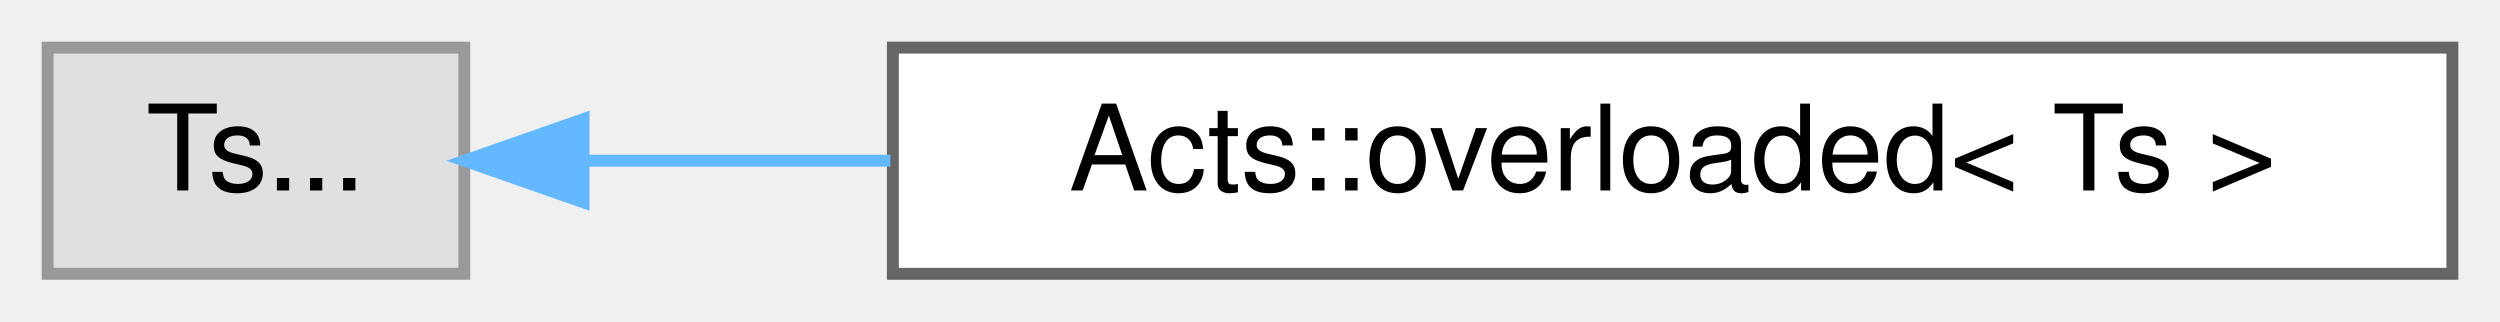
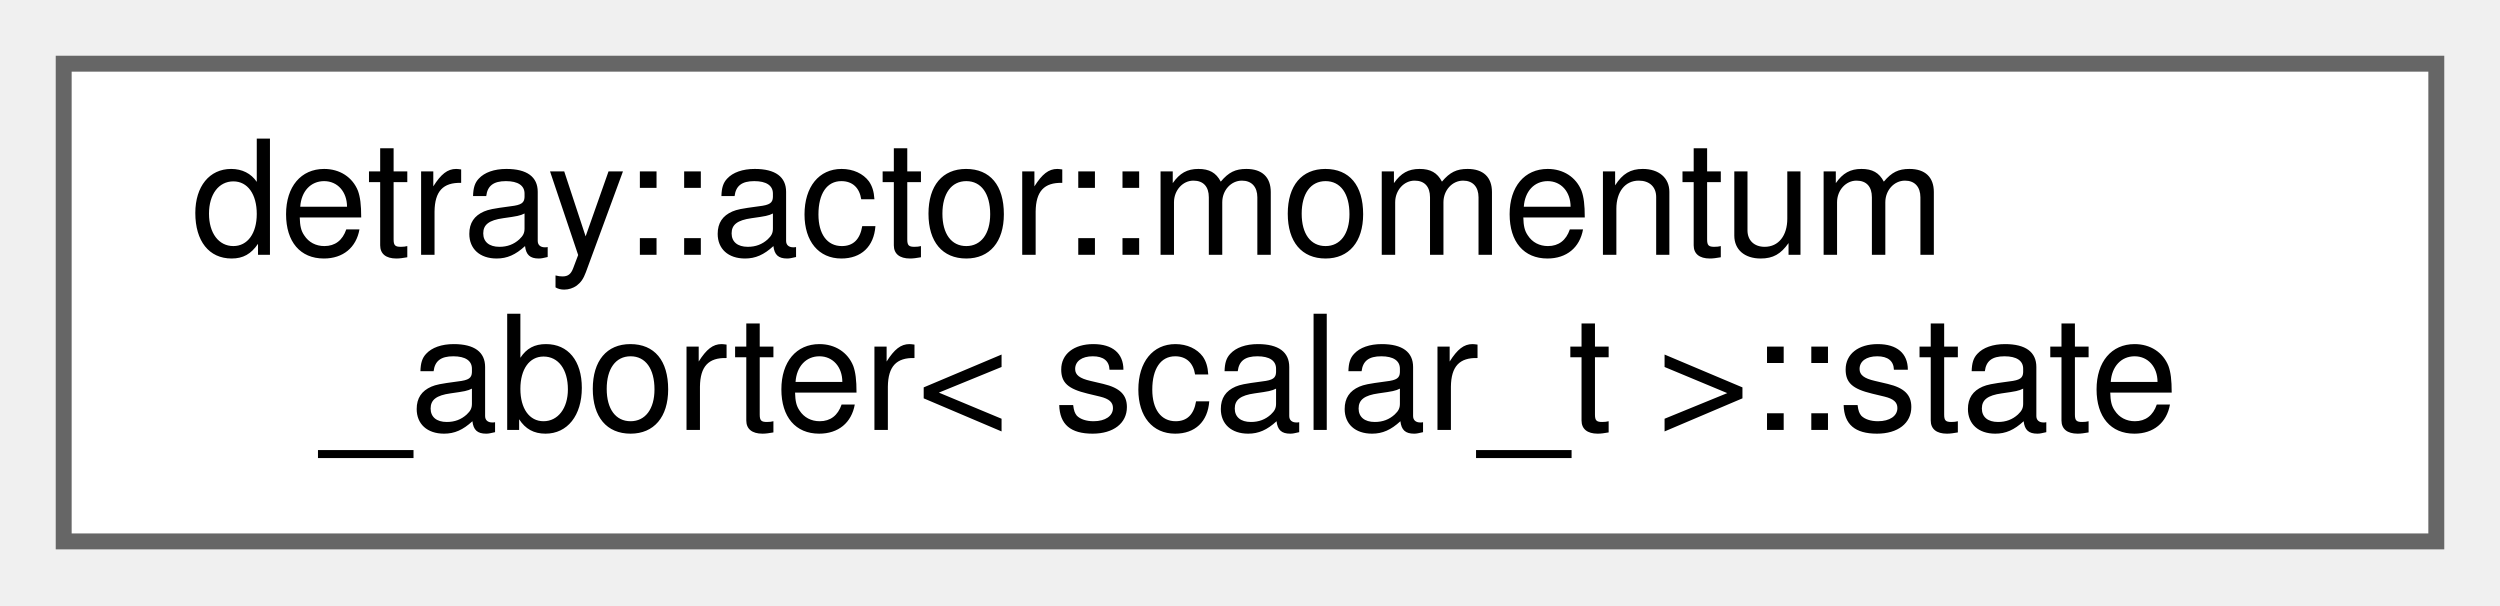
- <svg xmlns="http://www.w3.org/2000/svg" xmlns:xlink="http://www.w3.org/1999/xlink" width="210pt" height="27pt" viewBox="0.00 0.00 210.00 27.00">
-   <g id="graph0" class="graph" transform="scale(1 1) rotate(0) translate(4 23)">
+ <svg xmlns="http://www.w3.org/2000/svg" xmlns:xlink="http://www.w3.org/1999/xlink" width="157pt" height="38pt" viewBox="0.00 0.00 157.00 38.00">
+   <g id="graph0" class="graph" transform="scale(1 1) rotate(0) translate(4 34)">
    <g id="Node000000" class="node">
      <g id="a_Node000000">
-         <a xlink:title=" ">
-           <polygon fill="#e0e0e0" stroke="#999999" points="35,-19 0,-19 0,0 35,0 35,-19" />
-           <text text-anchor="middle" x="17.5" y="-7" font-family="Helvetica,sans-Serif" font-size="10.00">Ts...</text>
-         </a>
-       </g>
-     </g>
-     <g id="Node000001" class="node">
-       <g id="a_Node000001">
-         <a xlink:href="struct_acts_1_1overloaded.html" target="_top" xlink:title="Helper struct that can turn a set of lambdas into a single entity with overloaded call operator.">
-           <polygon fill="white" stroke="#666666" points="202,-19 71,-19 71,0 202,0 202,-19" />
-           <text text-anchor="middle" x="136.5" y="-7" font-family="Helvetica,sans-Serif" font-size="10.00">Acts::overloaded&lt; Ts &gt;</text>
-         </a>
-       </g>
-     </g>
-     <g id="edge330_Node000000_Node000001" class="edge">
-       <g id="a_edge330_Node000000_Node000001">
-         <a xlink:title=" ">
-           <path fill="none" stroke="#63b8ff" d="M45.17,-9.5C52.93,-9.5 61.76,-9.5 70.79,-9.5" />
-           <polygon fill="#63b8ff" stroke="#63b8ff" points="45.02,-6 35.02,-9.5 45.02,-13 45.02,-6" />
+         <a xlink:href="structdetray_1_1actor_1_1momentum__aborter_1_1state.html" target="_top" xlink:title="Per-propagation minimum momentum thresholds.">
+           <polygon fill="white" stroke="#666666" points="149,-30 0,-30 0,0 149,0 149,-30" />
+           <text text-anchor="start" x="8" y="-18" font-family="Helvetica,sans-Serif" font-size="10.00">detray::actor::momentum</text>
+           <text text-anchor="middle" x="74.5" y="-7" font-family="Helvetica,sans-Serif" font-size="10.00">_aborter&lt; scalar_t &gt;::state</text>
        </a>
      </g>
    </g>
  </g>
</svg>
